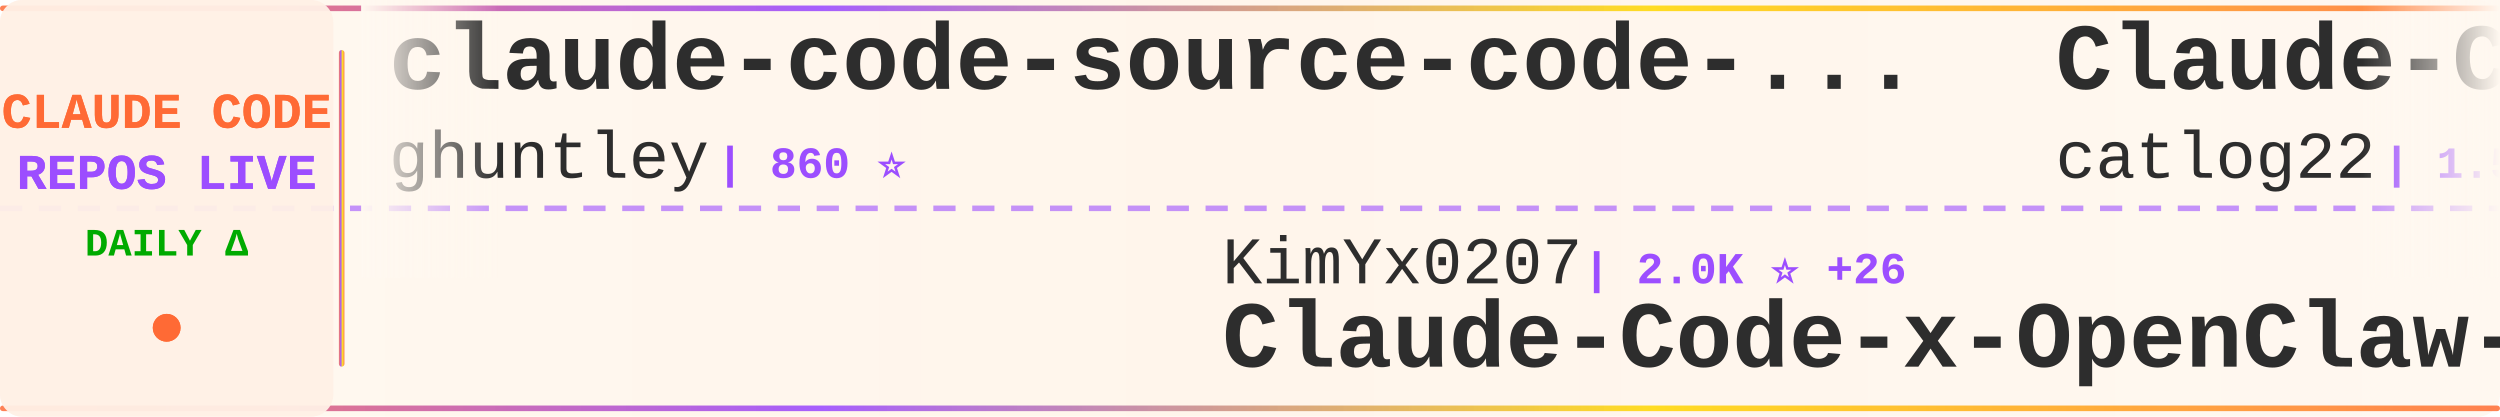
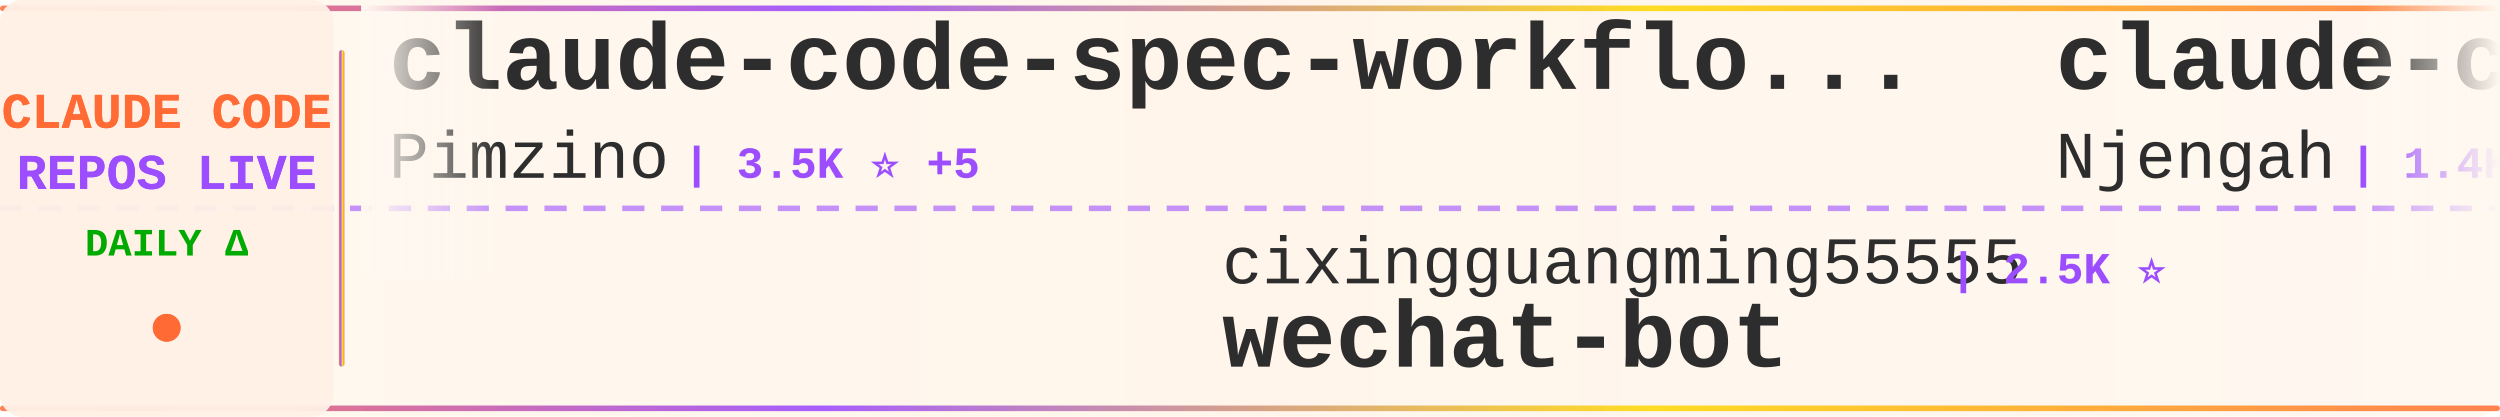
<svg xmlns="http://www.w3.org/2000/svg" width="900" height="150">
  <defs>
    <linearGradient id="tickerBg" x1="0%" y1="0%" x2="100%" y2="0%">
      <stop offset="0%" style="stop-color:#fff8f0;stop-opacity:0.98" />
      <stop offset="50%" style="stop-color:#fff5eb;stop-opacity:1" />
      <stop offset="100%" style="stop-color:#fff8f0;stop-opacity:0.98" />
    </linearGradient>
    <linearGradient id="borderGrad" x1="0%" y1="0%" x2="100%" y2="0%">
      <stop offset="0%" style="stop-color:#FF6B35;stop-opacity:0.85">
        <animate attributeName="stop-opacity" values="0.85;1;0.85" dur="2s" repeatCount="indefinite" />
      </stop>
      <stop offset="33%" style="stop-color:#9C4EFF;stop-opacity:0.9">
        <animate attributeName="stop-opacity" values="0.9;1;0.9" dur="2.2s" repeatCount="indefinite" />
      </stop>
      <stop offset="66%" style="stop-color:#FFD700;stop-opacity:0.85">
        <animate attributeName="stop-opacity" values="0.85;1;0.85" dur="1.8s" repeatCount="indefinite" />
      </stop>
      <stop offset="100%" style="stop-color:#FF6B35;stop-opacity:0.85">
        <animate attributeName="stop-opacity" values="0.85;1;0.85" dur="2s" repeatCount="indefinite" />
      </stop>
    </linearGradient>
    <filter id="textGlow">
      <feGaussianBlur stdDeviation="0.15" result="coloredBlur" />
      <feMerge>
        <feMergeNode in="coloredBlur" />
        <feMergeNode in="SourceGraphic" />
      </feMerge>
    </filter>
    <filter id="metricGlow">
      <feGaussianBlur stdDeviation="0.2" result="coloredBlur" />
      <feMerge>
        <feMergeNode in="coloredBlur" />
        <feMergeNode in="SourceGraphic" />
      </feMerge>
    </filter>
    <linearGradient id="leftFade" x1="0%" y1="0%" x2="100%" y2="0%">
      <stop offset="0%" style="stop-color:#fff8f0;stop-opacity:1" />
      <stop offset="100%" style="stop-color:#fff8f0;stop-opacity:0" />
    </linearGradient>
    <linearGradient id="rightFade" x1="0%" y1="0%" x2="100%" y2="0%">
      <stop offset="0%" style="stop-color:#fff8f0;stop-opacity:0" />
      <stop offset="100%" style="stop-color:#fff8f0;stop-opacity:1" />
    </linearGradient>
  </defs>
  <rect width="900" height="150" fill="url(#tickerBg)" rx="8" />
  <rect x="0" y="2" width="900" height="2" fill="url(#borderGrad)" rx="1" />
  <rect x="0" y="146" width="900" height="2" fill="url(#borderGrad)" rx="1" />
  <line x1="0" y1="75" x2="900" y2="75" stroke="#9C4EFF" stroke-width="2" stroke-dasharray="8 6" opacity="0.6" />
  <rect x="0" y="0" width="120" height="150" fill="#fff0e6" opacity="0.95" rx="8" />
  <text x="60" y="46" font-family="'Courier New', monospace" font-size="18" font-weight="bold" fill="#FF6B35" text-anchor="middle" filter="url(#textGlow)">
    CLAUDE CODE
  </text>
  <text x="60" y="68" font-family="'Courier New', monospace" font-size="18" font-weight="bold" fill="#9C4EFF" text-anchor="middle" filter="url(#textGlow)">
    REPOS LIVE
  </text>
  <text x="60" y="92" font-family="'Courier New', monospace" font-size="14" font-weight="bold" fill="#00aa00" text-anchor="middle">
    DAILY Δ
  </text>
  <circle cx="60" cy="118" r="5" fill="#FF6B35" filter="url(#metricGlow)">
    <animate attributeName="r" values="4;6;4" dur="1.5s" repeatCount="indefinite" />
    <animate attributeName="opacity" values="0.6;1;0.6" dur="1.5s" repeatCount="indefinite" />
  </circle>
  <rect x="122" y="18" width="2" height="114" fill="url(#borderGrad)" rx="1" />
  <clipPath id="tickerClip">
    <rect x="130" y="0" width="770" height="150" />
  </clipPath>
  <g clip-path="url(#tickerClip)">
    <g id="tickerItems">
      <animateTransform attributeName="transform" attributeType="XML" type="translate" from="0 0" to="-3000 0" dur="54s" repeatCount="indefinite" />
      <g transform="translate(0, 0)">
-         <text x="140" y="32" font-family="'Courier New', monospace" font-size="34" font-weight="bold" fill="#2d2d2d">claude-code-source-code-...</text>
-         <text x="140" y="64" font-family="'Courier New', monospace" font-size="24" font-weight="normal" fill="#2d2d2d" opacity="1.0">ghuntley</text>
-         <text x="258" y="64" font-family="'Courier New', monospace" font-size="16" font-weight="bold" fill="#9C4EFF"> | 860 ⭐</text>
+         <text x="140" y="32" font-family="'Courier New', monospace" font-size="34" font-weight="bold" fill="#2d2d2d">claude-code-spec-workflo...</text>
+         <text x="140" y="64" font-family="'Courier New', monospace" font-size="24" font-weight="normal" fill="#2d2d2d" opacity="1.0">Pimzino</text>
+         <text x="246" y="64" font-family="'Courier New', monospace" font-size="16" font-weight="bold" fill="#9C4EFF"> | 3.5K ⭐ +5</text>
      </g>
      <g transform="translate(300, 0)">
-         <text x="140" y="102" font-family="'Courier New', monospace" font-size="24" font-weight="normal" fill="#2d2d2d" opacity="1.0">KimYx0207</text>
-         <text x="270" y="102" font-family="'Courier New', monospace" font-size="16" font-weight="bold" fill="#9C4EFF"> | 2.0K ⭐ +26</text>
-         <text x="140" y="132" font-family="'Courier New', monospace" font-size="34" font-weight="bold" fill="#2d2d2d">Claude-Code-x-OpenClaw-G...</text>
+         <text x="140" y="102" font-family="'Courier New', monospace" font-size="24" font-weight="normal" fill="#2d2d2d" opacity="1.0">cixingguangming55555</text>
+         <text x="402" y="102" font-family="'Courier New', monospace" font-size="16" font-weight="bold" fill="#9C4EFF"> | 2.5K ⭐</text>
+         <text x="140" y="132" font-family="'Courier New', monospace" font-size="34" font-weight="bold" fill="#2d2d2d">wechat-bot</text>
      </g>
      <g transform="translate(600, 0)">
-         <text x="140" y="32" font-family="'Courier New', monospace" font-size="34" font-weight="bold" fill="#2d2d2d">Claude-Code-Workflow</text>
-         <text x="140" y="64" font-family="'Courier New', monospace" font-size="24" font-weight="normal" fill="#2d2d2d" opacity="1.0">catlog22</text>
-         <text x="258" y="64" font-family="'Courier New', monospace" font-size="16" font-weight="bold" fill="#9C4EFF"> | 1.5K ⭐ +5</text>
+         <text x="140" y="32" font-family="'Courier New', monospace" font-size="34" font-weight="bold" fill="#2d2d2d">claude-code-cheat-sheet</text>
+         <text x="140" y="64" font-family="'Courier New', monospace" font-size="24" font-weight="normal" fill="#2d2d2d" opacity="1.0">Njengah</text>
+         <text x="246" y="64" font-family="'Courier New', monospace" font-size="16" font-weight="bold" fill="#9C4EFF"> | 1.4K ⭐ +2</text>
      </g>
      <g transform="translate(900, 0)">
-         <text x="140" y="102" font-family="'Courier New', monospace" font-size="24" font-weight="normal" fill="#2d2d2d" opacity="1.0">Cranot</text>
-         <text x="234" y="102" font-family="'Courier New', monospace" font-size="16" font-weight="bold" fill="#9C4EFF"> | 2.5K ⭐ +3</text>
-         <text x="140" y="132" font-family="'Courier New', monospace" font-size="34" font-weight="bold" fill="#2d2d2d">claude-code-guide</text>
+         <text x="140" y="102" font-family="'Courier New', monospace" font-size="24" font-weight="normal" fill="#2d2d2d" opacity="1.0">ericbuess</text>
+         <text x="270" y="102" font-family="'Courier New', monospace" font-size="16" font-weight="bold" fill="#9C4EFF"> | 732 ⭐ +2</text>
+         <text x="140" y="132" font-family="'Courier New', monospace" font-size="34" font-weight="bold" fill="#2d2d2d">claude-code-docs</text>
      </g>
      <g transform="translate(1200, 0)">
-         <text x="140" y="32" font-family="'Courier New', monospace" font-size="34" font-weight="bold" fill="#2d2d2d">claude-code-my-workflow</text>
-         <text x="140" y="64" font-family="'Courier New', monospace" font-size="24" font-weight="normal" fill="#2d2d2d" opacity="1.0">pedrohcgs</text>
-         <text x="270" y="64" font-family="'Courier New', monospace" font-size="16" font-weight="bold" fill="#9C4EFF"> | 631 ⭐ +9</text>
+         <text x="140" y="32" font-family="'Courier New', monospace" font-size="34" font-weight="bold" fill="#2d2d2d">claude-code-action</text>
+         <text x="140" y="64" font-family="'Courier New', monospace" font-size="24" font-weight="normal" fill="#2d2d2d" opacity="1.0">anthropics</text>
+         <text x="282" y="64" font-family="'Courier New', monospace" font-size="16" font-weight="bold" fill="#9C4EFF"> | 6.3K ⭐ +23</text>
      </g>
      <g transform="translate(1500, 0)">
-         <text x="140" y="102" font-family="'Courier New', monospace" font-size="24" font-weight="normal" fill="#2d2d2d" opacity="1.0">davila7</text>
-         <text x="246" y="102" font-family="'Courier New', monospace" font-size="16" font-weight="bold" fill="#9C4EFF"> | 22.9K ⭐ +49</text>
-         <text x="140" y="132" font-family="'Courier New', monospace" font-size="34" font-weight="bold" fill="#2d2d2d">claude-code-templates</text>
+         <text x="140" y="102" font-family="'Courier New', monospace" font-size="24" font-weight="normal" fill="#2d2d2d" opacity="1.0">pchalasani</text>
+         <text x="282" y="102" font-family="'Courier New', monospace" font-size="16" font-weight="bold" fill="#9C4EFF"> | 1.6K ⭐</text>
+         <text x="140" y="132" font-family="'Courier New', monospace" font-size="34" font-weight="bold" fill="#2d2d2d">claude-code-tools</text>
      </g>
      <g transform="translate(1800, 0)">
-         <text x="140" y="32" font-family="'Courier New', monospace" font-size="34" font-weight="bold" fill="#2d2d2d">claude-code-ultimate-gui...</text>
-         <text x="140" y="64" font-family="'Courier New', monospace" font-size="24" font-weight="normal" fill="#2d2d2d" opacity="1.0">FlorianBruniaux</text>
-         <text x="342" y="64" font-family="'Courier New', monospace" font-size="16" font-weight="bold" fill="#9C4EFF"> | 1.5K ⭐ +109</text>
+         <text x="140" y="32" font-family="'Courier New', monospace" font-size="34" font-weight="bold" fill="#2d2d2d">everything-claude-code</text>
+         <text x="140" y="64" font-family="'Courier New', monospace" font-size="24" font-weight="normal" fill="#2d2d2d" opacity="1.0">affaan-m</text>
+         <text x="258" y="64" font-family="'Courier New', monospace" font-size="16" font-weight="bold" fill="#9C4EFF"> | 75.9K ⭐ +1.1K</text>
      </g>
      <g transform="translate(2100, 0)">
-         <text x="140" y="102" font-family="'Courier New', monospace" font-size="24" font-weight="normal" fill="#2d2d2d" opacity="1.0">daymade</text>
-         <text x="246" y="102" font-family="'Courier New', monospace" font-size="16" font-weight="bold" fill="#9C4EFF"> | 650 ⭐ +1</text>
-         <text x="140" y="132" font-family="'Courier New', monospace" font-size="34" font-weight="bold" fill="#2d2d2d">claude-code-skills</text>
+         <text x="140" y="102" font-family="'Courier New', monospace" font-size="24" font-weight="normal" fill="#2d2d2d" opacity="1.0">1rgs</text>
+         <text x="210" y="102" font-family="'Courier New', monospace" font-size="16" font-weight="bold" fill="#9C4EFF"> | 3.2K ⭐ +5</text>
+         <text x="140" y="132" font-family="'Courier New', monospace" font-size="34" font-weight="bold" fill="#2d2d2d">claude-code-proxy</text>
      </g>
      <g transform="translate(2400, 0)">
-         <text x="140" y="32" font-family="'Courier New', monospace" font-size="34" font-weight="bold" fill="#2d2d2d">claude-code-security-rev...</text>
-         <text x="140" y="64" font-family="'Courier New', monospace" font-size="24" font-weight="normal" fill="#2d2d2d" opacity="1.0">anthropics</text>
-         <text x="282" y="64" font-family="'Courier New', monospace" font-size="16" font-weight="bold" fill="#9C4EFF"> | 3.8K ⭐ +17</text>
+         <text x="140" y="32" font-family="'Courier New', monospace" font-size="34" font-weight="bold" fill="#2d2d2d">antigravity-awesome-skil...</text>
+         <text x="140" y="64" font-family="'Courier New', monospace" font-size="24" font-weight="normal" fill="#2d2d2d" opacity="1.0">sickn33</text>
+         <text x="246" y="64" font-family="'Courier New', monospace" font-size="16" font-weight="bold" fill="#9C4EFF"> | 24.3K ⭐ +280</text>
      </g>
      <g transform="translate(2700, 0)">
-         <text x="140" y="102" font-family="'Courier New', monospace" font-size="24" font-weight="normal" fill="#2d2d2d" opacity="1.0">jeremylongshore</text>
-         <text x="342" y="102" font-family="'Courier New', monospace" font-size="16" font-weight="bold" fill="#9C4EFF"> | 1.6K ⭐ +4</text>
-         <text x="140" y="132" font-family="'Courier New', monospace" font-size="34" font-weight="bold" fill="#2d2d2d">claude-code-plugins-plus...</text>
+         <text x="140" y="102" font-family="'Courier New', monospace" font-size="24" font-weight="normal" fill="#2d2d2d" opacity="1.0">eyaltoledano</text>
+         <text x="306" y="102" font-family="'Courier New', monospace" font-size="16" font-weight="bold" fill="#9C4EFF"> | 25.9K ⭐ +17</text>
+         <text x="140" y="132" font-family="'Courier New', monospace" font-size="34" font-weight="bold" fill="#2d2d2d">claude-task-master</text>
      </g>
      <g transform="translate(3000, 0)">
-         <text x="140" y="32" font-family="'Courier New', monospace" font-size="34" font-weight="bold" fill="#2d2d2d">claude-code-source-code-...</text>
-         <text x="140" y="64" font-family="'Courier New', monospace" font-size="24" font-weight="normal" fill="#2d2d2d" opacity="1.0">ghuntley</text>
-         <text x="258" y="64" font-family="'Courier New', monospace" font-size="16" font-weight="bold" fill="#9C4EFF"> | 860 ⭐</text>
+         <text x="140" y="32" font-family="'Courier New', monospace" font-size="34" font-weight="bold" fill="#2d2d2d">claude-code-spec-workflo...</text>
+         <text x="140" y="64" font-family="'Courier New', monospace" font-size="24" font-weight="normal" fill="#2d2d2d" opacity="1.0">Pimzino</text>
+         <text x="246" y="64" font-family="'Courier New', monospace" font-size="16" font-weight="bold" fill="#9C4EFF"> | 3.5K ⭐ +5</text>
      </g>
      <g transform="translate(3300, 0)">
-         <text x="140" y="102" font-family="'Courier New', monospace" font-size="24" font-weight="normal" fill="#2d2d2d" opacity="1.0">KimYx0207</text>
-         <text x="270" y="102" font-family="'Courier New', monospace" font-size="16" font-weight="bold" fill="#9C4EFF"> | 2.0K ⭐ +26</text>
-         <text x="140" y="132" font-family="'Courier New', monospace" font-size="34" font-weight="bold" fill="#2d2d2d">Claude-Code-x-OpenClaw-G...</text>
+         <text x="140" y="102" font-family="'Courier New', monospace" font-size="24" font-weight="normal" fill="#2d2d2d" opacity="1.0">cixingguangming55555</text>
+         <text x="402" y="102" font-family="'Courier New', monospace" font-size="16" font-weight="bold" fill="#9C4EFF"> | 2.5K ⭐</text>
+         <text x="140" y="132" font-family="'Courier New', monospace" font-size="34" font-weight="bold" fill="#2d2d2d">wechat-bot</text>
      </g>
      <g transform="translate(3600, 0)">
-         <text x="140" y="32" font-family="'Courier New', monospace" font-size="34" font-weight="bold" fill="#2d2d2d">Claude-Code-Workflow</text>
-         <text x="140" y="64" font-family="'Courier New', monospace" font-size="24" font-weight="normal" fill="#2d2d2d" opacity="1.0">catlog22</text>
-         <text x="258" y="64" font-family="'Courier New', monospace" font-size="16" font-weight="bold" fill="#9C4EFF"> | 1.5K ⭐ +5</text>
+         <text x="140" y="32" font-family="'Courier New', monospace" font-size="34" font-weight="bold" fill="#2d2d2d">claude-code-cheat-sheet</text>
+         <text x="140" y="64" font-family="'Courier New', monospace" font-size="24" font-weight="normal" fill="#2d2d2d" opacity="1.0">Njengah</text>
+         <text x="246" y="64" font-family="'Courier New', monospace" font-size="16" font-weight="bold" fill="#9C4EFF"> | 1.4K ⭐ +2</text>
      </g>
      <g transform="translate(3900, 0)">
-         <text x="140" y="102" font-family="'Courier New', monospace" font-size="24" font-weight="normal" fill="#2d2d2d" opacity="1.0">Cranot</text>
-         <text x="234" y="102" font-family="'Courier New', monospace" font-size="16" font-weight="bold" fill="#9C4EFF"> | 2.5K ⭐ +3</text>
-         <text x="140" y="132" font-family="'Courier New', monospace" font-size="34" font-weight="bold" fill="#2d2d2d">claude-code-guide</text>
+         <text x="140" y="102" font-family="'Courier New', monospace" font-size="24" font-weight="normal" fill="#2d2d2d" opacity="1.0">ericbuess</text>
+         <text x="270" y="102" font-family="'Courier New', monospace" font-size="16" font-weight="bold" fill="#9C4EFF"> | 732 ⭐ +2</text>
+         <text x="140" y="132" font-family="'Courier New', monospace" font-size="34" font-weight="bold" fill="#2d2d2d">claude-code-docs</text>
      </g>
    </g>
  </g>
  <rect x="130" y="0" width="50" height="100" fill="url(#leftFade)" />
  <rect x="850" y="0" width="50" height="100" fill="url(#rightFade)" />
</svg>
